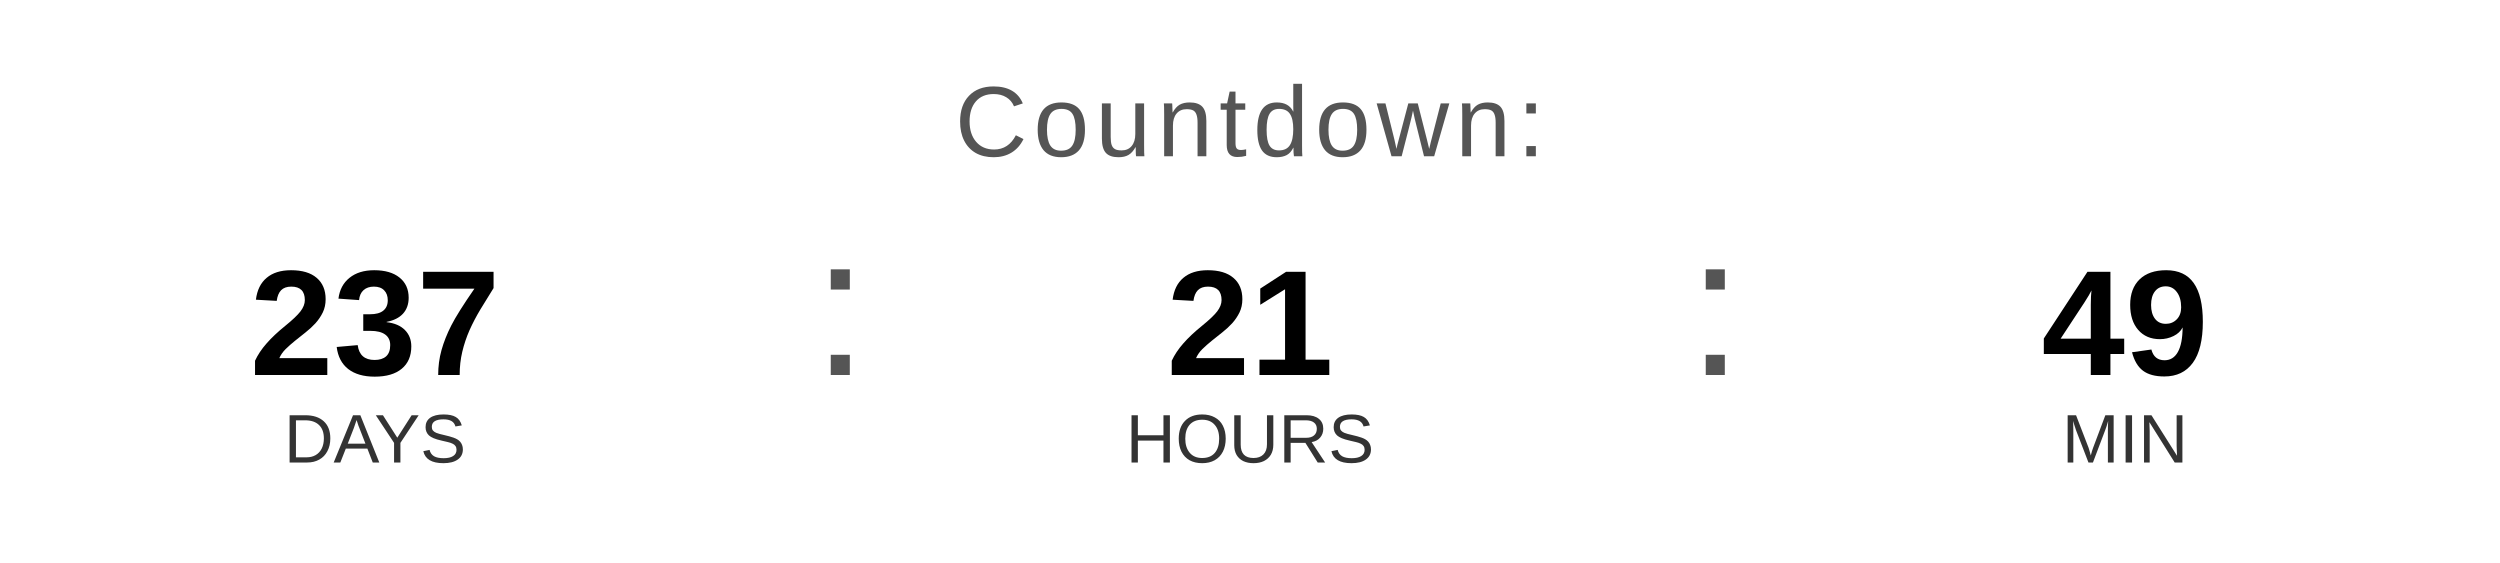
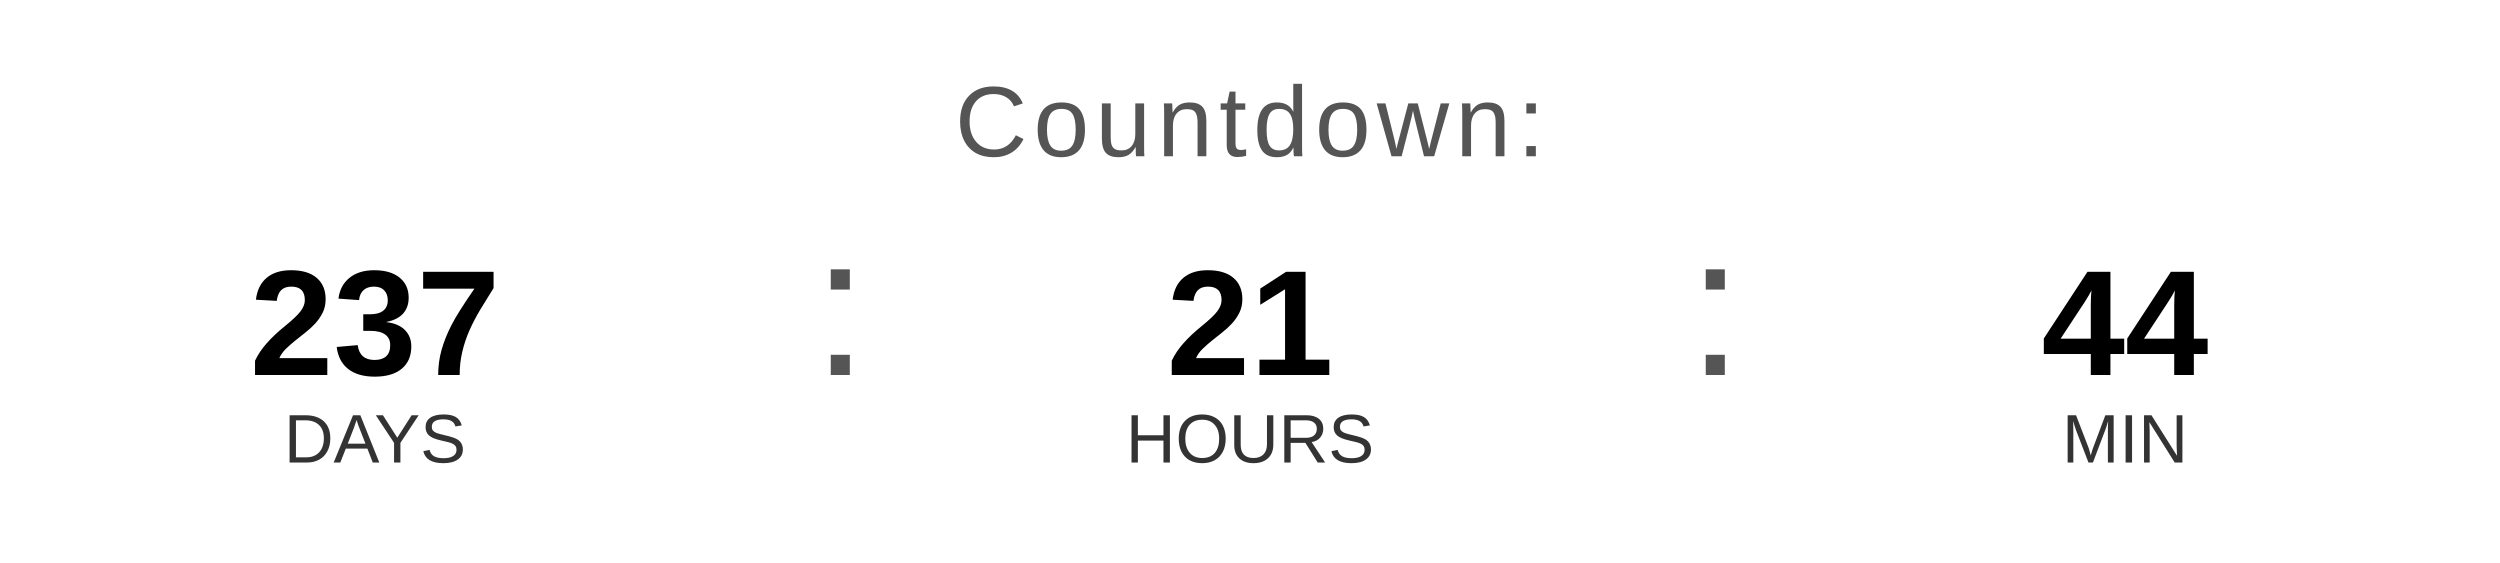
<svg xmlns="http://www.w3.org/2000/svg" width="400" height="90" viewBox="0 0 400 90">
  <text x="200" y="25" font-family="Arial, Helvetica, sans-serif" font-size="16" fill="#555555" text-anchor="middle" letter-spacing="1">
    Countdown:
  </text>
  <text x="60" y="60" font-family="Arial, Helvetica, sans-serif" font-size="24" font-weight="bold" fill="#000000" text-anchor="middle">237</text>
  <text x="60" y="74" font-family="Arial, Helvetica, sans-serif" font-size="11" fill="#333333" text-anchor="middle">DAYS</text>
  <text x="130" y="60" font-family="Arial, sans-serif" font-size="32" fill="#555555">:</text>
  <text x="200" y="60" font-family="Arial, Helvetica, sans-serif" font-size="24" font-weight="bold" fill="#000000" text-anchor="middle">21</text>
  <text x="200" y="74" font-family="Arial, Helvetica, sans-serif" font-size="11" fill="#333333" text-anchor="middle">HOURS</text>
  <text x="270" y="60" font-family="Arial, sans-serif" font-size="32" fill="#555555">:</text>
-   <text x="340" y="60" font-family="Arial, Helvetica, sans-serif" font-size="24" font-weight="bold" fill="#000000" text-anchor="middle">49</text>
+   <text x="340" y="60" font-family="Arial, Helvetica, sans-serif" font-size="24" font-weight="bold" fill="#000000" text-anchor="middle">44</text>
  <text x="340" y="74" font-family="Arial, Helvetica, sans-serif" font-size="11" fill="#333333" text-anchor="middle">MIN</text>
</svg>
